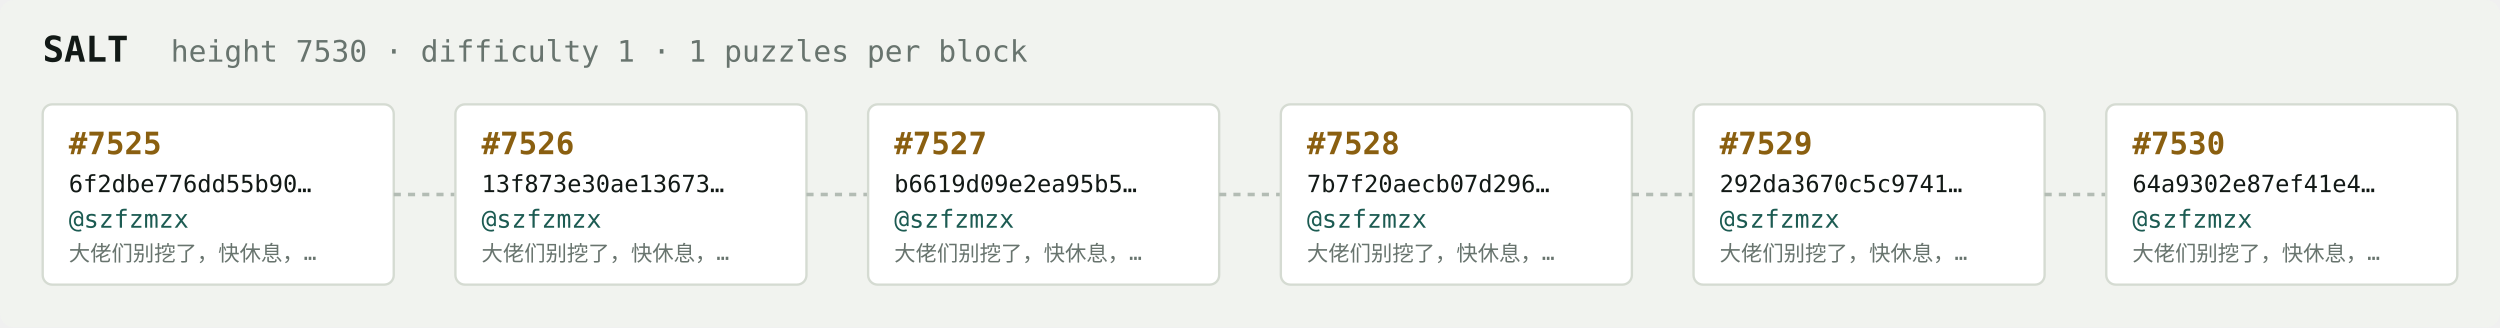
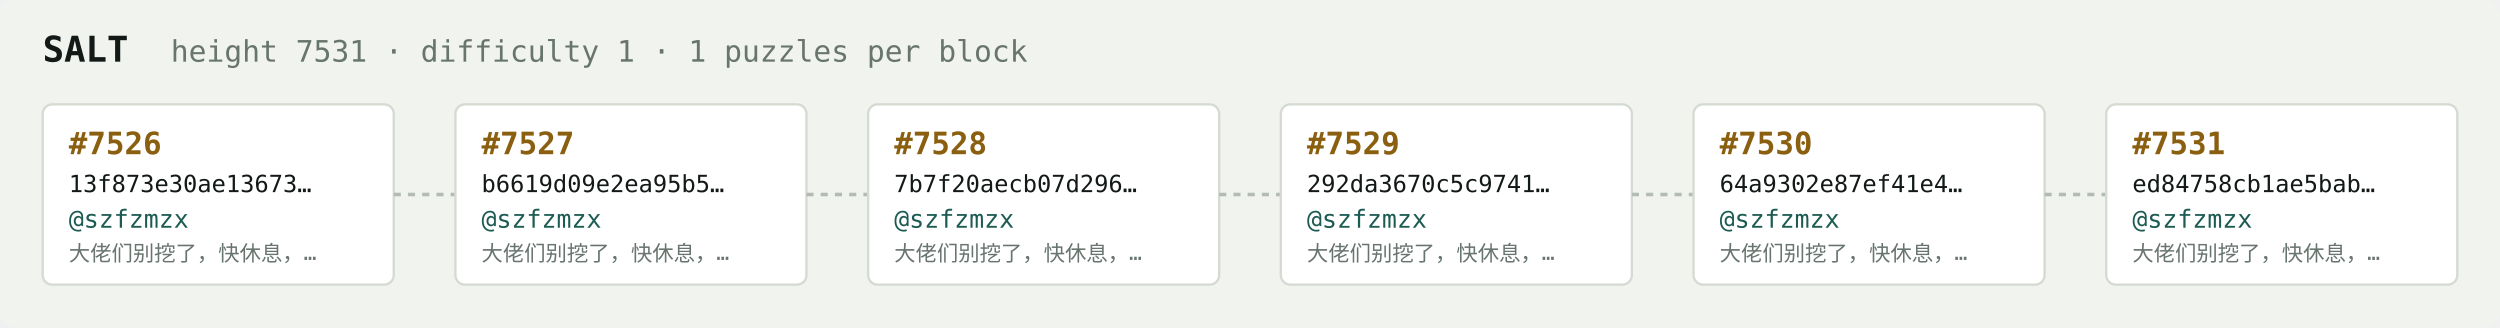
<svg xmlns="http://www.w3.org/2000/svg" width="1054" height="138" viewBox="0 0 1054 138" font-family="ui-monospace,SFMono-Regular,Menlo,monospace">
  <rect fill="#f1f3ef" width="1054" height="138" rx="6" />
  <text x="18" y="26" fill="#121916" font-size="15" font-weight="700">SALT</text>
-   <text x="72" y="26" fill="#68746e" font-size="12.5">height 7530 · difficulty 1 · 1 puzzles per block</text>
+   <text x="72" y="26" fill="#68746e" font-size="12.5">height 7531 · difficulty 1 · 1 puzzles per block</text>
  <rect x="18" y="44" width="148" height="76" rx="4" fill="#ffffff" stroke="#d5dbd2" stroke-width="1" />
-   <text x="29" y="65" fill="#8a5f10" font-size="13" font-weight="700">#7525</text>
-   <text x="29" y="81" fill="#121916" font-size="10">6f2dbe776dd55b90…</text>
+   <text x="29" y="65" fill="#8a5f10" font-size="13" font-weight="700">#7526</text>
+   <text x="29" y="81" fill="#121916" font-size="10">13f873e30ae13673…</text>
  <text x="29" y="96" fill="#1c5b52" font-size="10.5">@szfzmzx</text>
  <text x="29" y="110" fill="#68746e" font-size="9">大佬们别挖了，快休息，…</text>
  <line x1="166" y1="82.0" x2="192" y2="82.0" stroke="#b3bcb4" stroke-width="1.5" stroke-dasharray="3 3" />
  <rect x="192" y="44" width="148" height="76" rx="4" fill="#ffffff" stroke="#d5dbd2" stroke-width="1" />
-   <text x="203" y="65" fill="#8a5f10" font-size="13" font-weight="700">#7526</text>
-   <text x="203" y="81" fill="#121916" font-size="10">13f873e30ae13673…</text>
+   <text x="203" y="65" fill="#8a5f10" font-size="13" font-weight="700">#7527</text>
+   <text x="203" y="81" fill="#121916" font-size="10">b6619d09e2ea95b5…</text>
  <text x="203" y="96" fill="#1c5b52" font-size="10.5">@szfzmzx</text>
  <text x="203" y="110" fill="#68746e" font-size="9">大佬们别挖了，快休息，…</text>
  <line x1="340" y1="82.0" x2="366" y2="82.0" stroke="#b3bcb4" stroke-width="1.5" stroke-dasharray="3 3" />
  <rect x="366" y="44" width="148" height="76" rx="4" fill="#ffffff" stroke="#d5dbd2" stroke-width="1" />
-   <text x="377" y="65" fill="#8a5f10" font-size="13" font-weight="700">#7527</text>
-   <text x="377" y="81" fill="#121916" font-size="10">b6619d09e2ea95b5…</text>
+   <text x="377" y="65" fill="#8a5f10" font-size="13" font-weight="700">#7528</text>
+   <text x="377" y="81" fill="#121916" font-size="10">7b7f20aecb07d296…</text>
  <text x="377" y="96" fill="#1c5b52" font-size="10.5">@szfzmzx</text>
  <text x="377" y="110" fill="#68746e" font-size="9">大佬们别挖了，快休息，…</text>
  <line x1="514" y1="82.0" x2="540" y2="82.0" stroke="#b3bcb4" stroke-width="1.5" stroke-dasharray="3 3" />
  <rect x="540" y="44" width="148" height="76" rx="4" fill="#ffffff" stroke="#d5dbd2" stroke-width="1" />
-   <text x="551" y="65" fill="#8a5f10" font-size="13" font-weight="700">#7528</text>
-   <text x="551" y="81" fill="#121916" font-size="10">7b7f20aecb07d296…</text>
+   <text x="551" y="65" fill="#8a5f10" font-size="13" font-weight="700">#7529</text>
+   <text x="551" y="81" fill="#121916" font-size="10">292da3670c5c9741…</text>
  <text x="551" y="96" fill="#1c5b52" font-size="10.5">@szfzmzx</text>
  <text x="551" y="110" fill="#68746e" font-size="9">大佬们别挖了，快休息，…</text>
  <line x1="688" y1="82.0" x2="714" y2="82.0" stroke="#b3bcb4" stroke-width="1.5" stroke-dasharray="3 3" />
  <rect x="714" y="44" width="148" height="76" rx="4" fill="#ffffff" stroke="#d5dbd2" stroke-width="1" />
-   <text x="725" y="65" fill="#8a5f10" font-size="13" font-weight="700">#7529</text>
-   <text x="725" y="81" fill="#121916" font-size="10">292da3670c5c9741…</text>
+   <text x="725" y="65" fill="#8a5f10" font-size="13" font-weight="700">#7530</text>
+   <text x="725" y="81" fill="#121916" font-size="10">64a9302e87ef41e4…</text>
  <text x="725" y="96" fill="#1c5b52" font-size="10.5">@szfzmzx</text>
  <text x="725" y="110" fill="#68746e" font-size="9">大佬们别挖了，快休息，…</text>
  <line x1="862" y1="82.0" x2="888" y2="82.0" stroke="#b3bcb4" stroke-width="1.5" stroke-dasharray="3 3" />
  <rect x="888" y="44" width="148" height="76" rx="4" fill="#ffffff" stroke="#d5dbd2" stroke-width="1" />
-   <text x="899" y="65" fill="#8a5f10" font-size="13" font-weight="700">#7530</text>
-   <text x="899" y="81" fill="#121916" font-size="10">64a9302e87ef41e4…</text>
+   <text x="899" y="65" fill="#8a5f10" font-size="13" font-weight="700">#7531</text>
+   <text x="899" y="81" fill="#121916" font-size="10">ed84758cb1ae5bab…</text>
  <text x="899" y="96" fill="#1c5b52" font-size="10.5">@szfzmzx</text>
  <text x="899" y="110" fill="#68746e" font-size="9">大佬们别挖了，快休息，…</text>
</svg>
